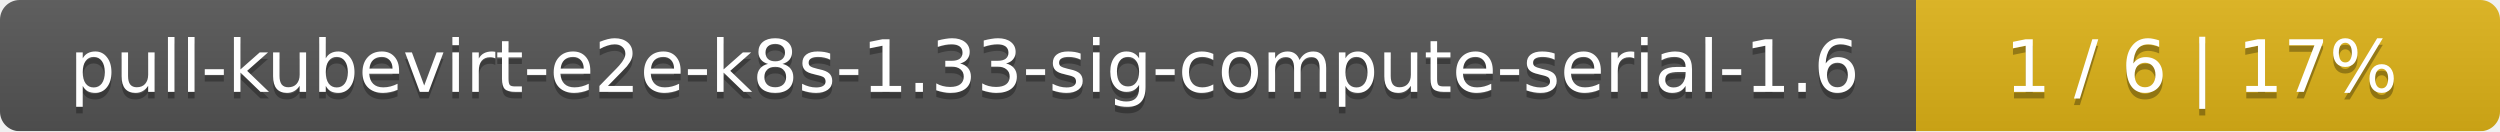
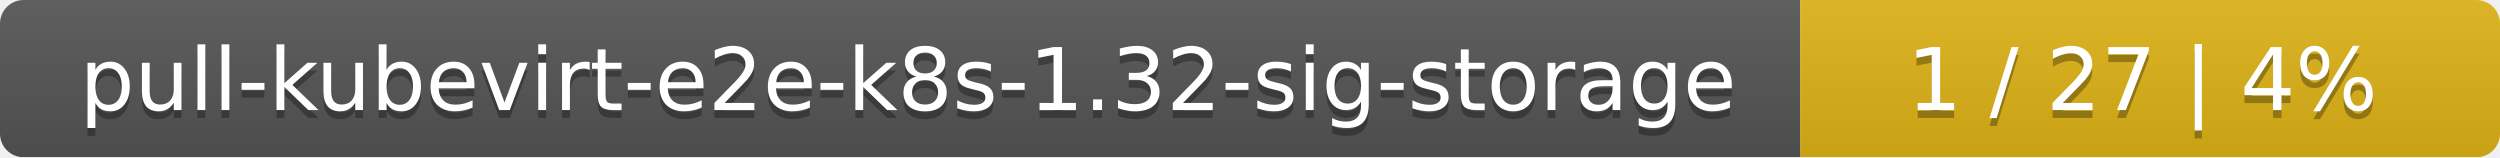
- <svg xmlns="http://www.w3.org/2000/svg" width="381" height="20">
+ <svg xmlns="http://www.w3.org/2000/svg" width="318" height="20">
  <linearGradient id="smooth" x2="0" y2="100%">
    <stop offset="0" stop-color="#bbb" stop-opacity=".1" />
    <stop offset="1" stop-opacity=".1" />
  </linearGradient>
  <mask id="round">
-     <rect width="381" height="20" rx="3" fill="#fff" />
+     <rect width="318" height="20" rx="3" fill="#fff" />
  </mask>
  <g mask="url(#round)">
-     <rect width="292" height="20" fill="#555" />
-     <rect x="292" width="89" height="20" fill="#dfb317" />
-     <rect width="381" height="20" fill="url(#smooth)" />
+     <rect width="229" height="20" fill="#555" />
+     <rect x="229" width="89" height="20" fill="#dfb317" />
+     <rect width="318" height="20" fill="url(#smooth)" />
  </g>
  <g fill="#fff" text-anchor="middle" font-family="DejaVu Sans,Verdana,Geneva,sans-serif" font-size="11">
-     <text x="147" y="15" fill="#010101" fill-opacity=".3">pull-kubevirt-e2e-k8s-1.33-sig-compute-serial-1.6</text>
-     <text x="147" y="14">pull-kubevirt-e2e-k8s-1.33-sig-compute-serial-1.6</text>
-     <text x="335.5" y="15" fill="#010101" fill-opacity=".3">1 / 6    |    17%</text>
-     <text x="335.5" y="14">1 / 6    |    17%</text>
+     <text x="115.5" y="15" fill="#010101" fill-opacity=".3">pull-kubevirt-e2e-k8s-1.32-sig-storage</text>
+     <text x="115.5" y="14">pull-kubevirt-e2e-k8s-1.32-sig-storage</text>
+     <text x="272.5" y="15" fill="#010101" fill-opacity=".3">1 / 27    |    4%</text>
+     <text x="272.5" y="14">1 / 27    |    4%</text>
  </g>
</svg>
